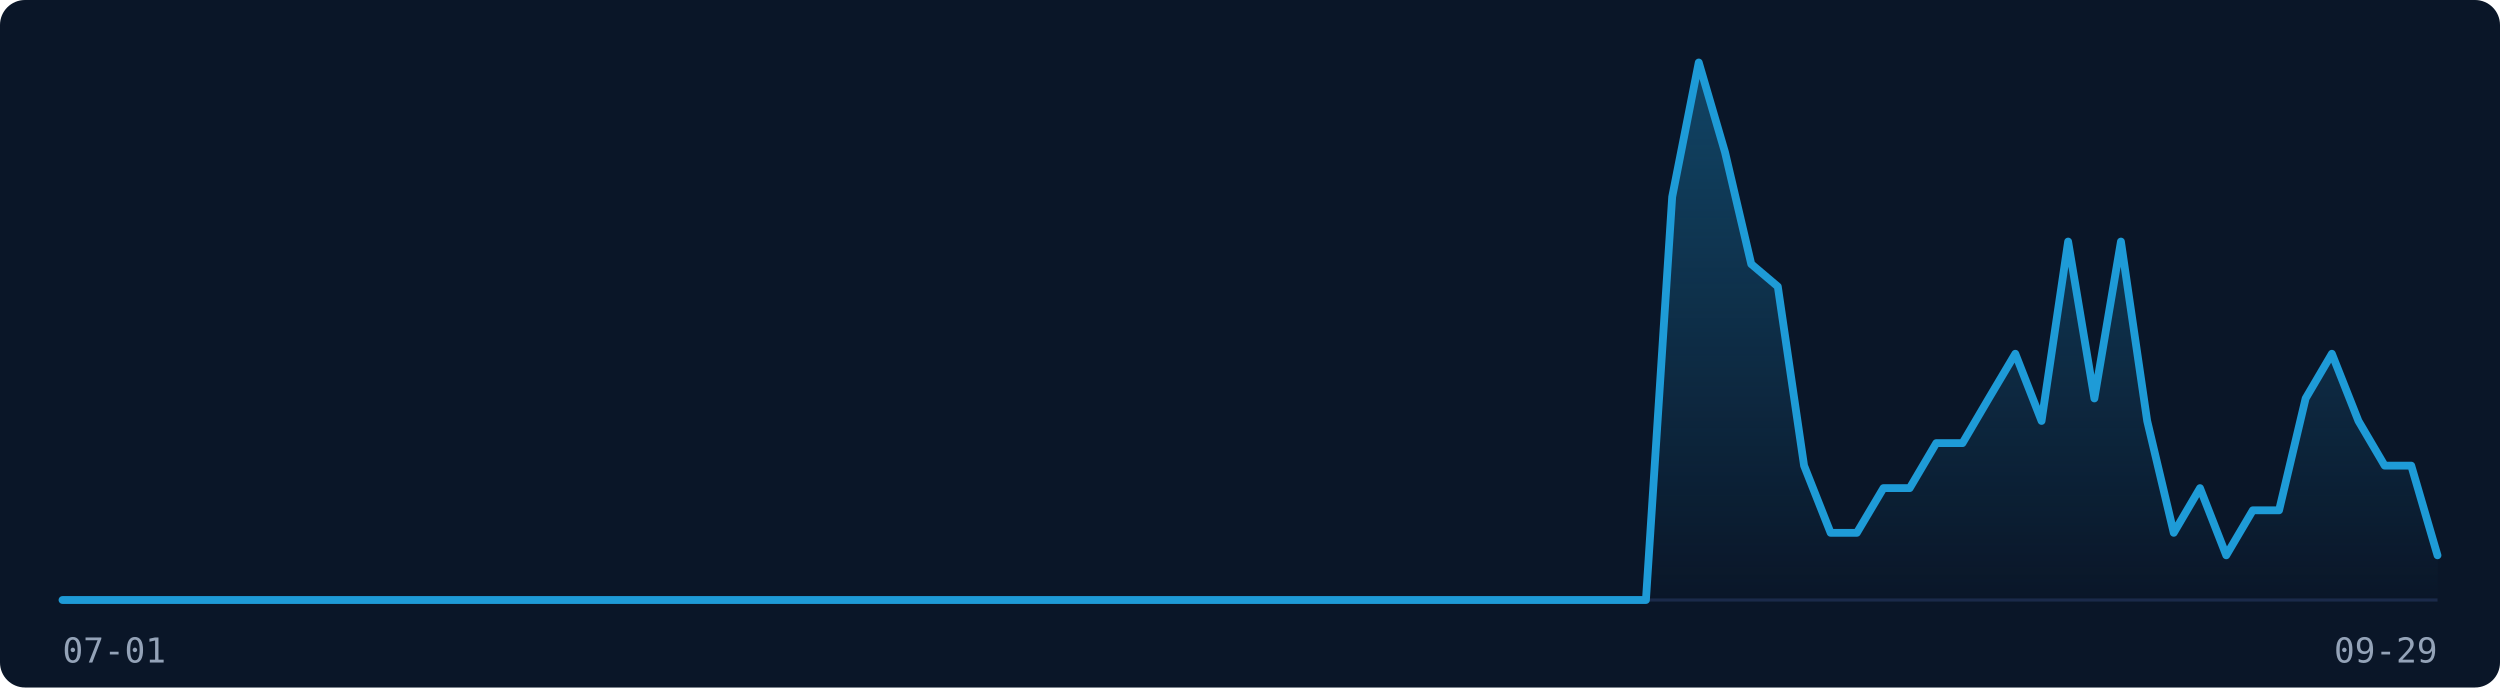
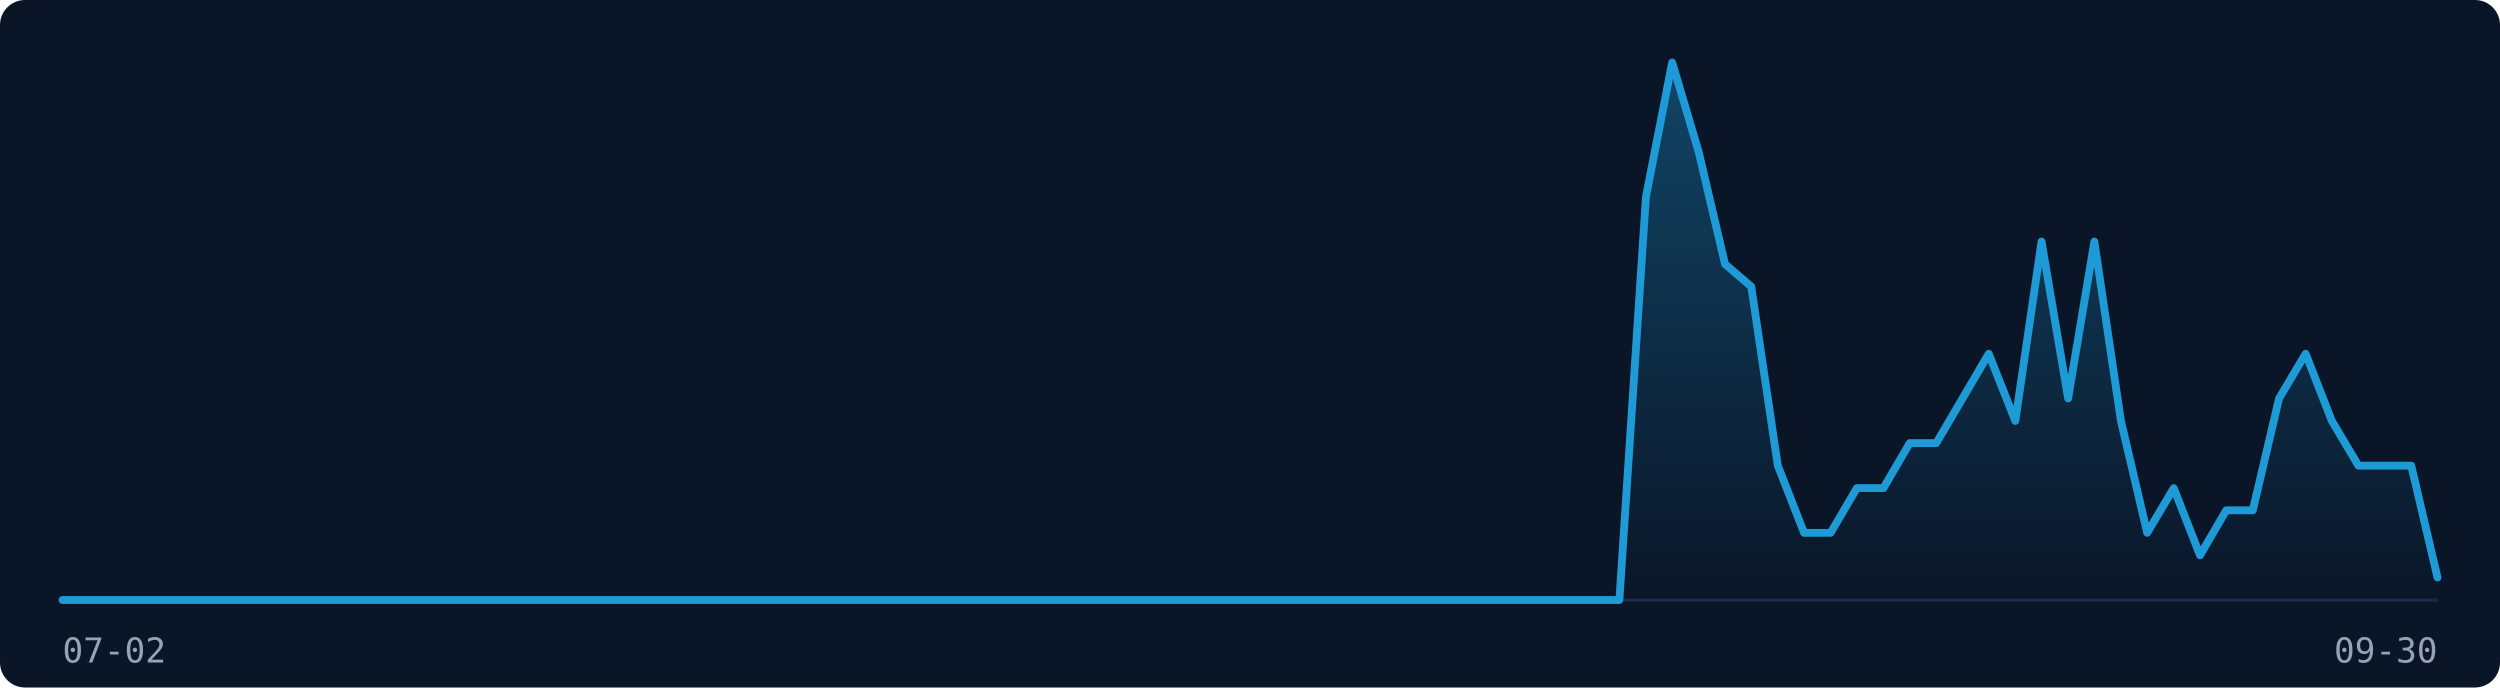
<svg xmlns="http://www.w3.org/2000/svg" width="800" height="220" viewBox="0 0 800 220" role="img" aria-label="Visitor traffic over the last 91 days">
  <rect width="800" height="220" fill="#0A1628" rx="8" />
  <line x1="20" y1="192" x2="780" y2="192" stroke="#1B2A4A" stroke-width="1" />
  <defs>
    <linearGradient id="fill-dark" x1="0" y1="0" x2="0" y2="1">
      <stop offset="0%" stop-color="rgba(30,155,215,0.35)" />
      <stop offset="100%" stop-color="rgba(30,155,215,0)" />
    </linearGradient>
  </defs>
-   <path d="M20.0,192.0 L28.4,192.0 L36.9,192.0 L45.3,192.0 L53.8,192.0 L62.2,192.0 L70.7,192.0 L79.1,192.0 L87.6,192.0 L96.0,192.0 L104.4,192.0 L112.9,192.0 L121.3,192.0 L129.8,192.0 L138.2,192.0 L146.7,192.0 L155.1,192.0 L163.6,192.0 L172.0,192.0 L180.4,192.0 L188.9,192.0 L197.3,192.0 L205.8,192.0 L214.2,192.0 L222.7,192.0 L231.1,192.0 L239.6,192.0 L248.0,192.0 L256.4,192.0 L264.9,192.0 L273.3,192.0 L281.8,192.0 L290.2,192.0 L298.7,192.0 L307.1,192.0 L315.6,192.0 L324.0,192.0 L332.4,192.0 L340.9,192.0 L349.3,192.0 L357.8,192.0 L366.2,192.0 L374.7,192.0 L383.1,192.0 L391.6,192.0 L400.0,192.0 L408.4,192.0 L416.9,192.0 L425.3,192.0 L433.8,192.0 L442.2,192.0 L450.7,192.0 L459.1,192.0 L467.6,192.0 L476.0,192.0 L484.4,192.0 L492.9,192.0 L501.3,192.0 L509.8,192.0 L518.2,192.0 L526.7,192.0 L535.1,63.0 L543.6,20.0 L552.0,48.7 L560.4,84.5 L568.9,91.7 L577.3,149.0 L585.8,170.5 L594.2,170.5 L602.7,156.2 L611.1,156.2 L619.6,141.8 L628.0,141.8 L636.4,127.5 L644.9,113.2 L653.3,134.7 L661.8,77.3 L670.2,127.5 L678.7,77.3 L687.1,134.7 L695.6,170.5 L704.0,156.2 L712.4,177.7 L720.9,163.3 L729.3,163.3 L737.8,127.5 L746.2,113.2 L754.7,134.7 L763.1,149.0 L771.6,149.0 L780.0,177.7 L780.0,192 L20.0,192 Z" fill="url(#fill-dark)" stroke="none" />
-   <path d="M20.0,192.0 L28.4,192.0 L36.9,192.0 L45.3,192.0 L53.8,192.0 L62.2,192.0 L70.7,192.0 L79.1,192.0 L87.6,192.0 L96.0,192.0 L104.4,192.0 L112.9,192.0 L121.3,192.0 L129.8,192.0 L138.2,192.0 L146.7,192.0 L155.1,192.0 L163.6,192.0 L172.0,192.0 L180.4,192.0 L188.9,192.0 L197.3,192.0 L205.8,192.0 L214.2,192.0 L222.7,192.0 L231.1,192.0 L239.6,192.0 L248.0,192.0 L256.4,192.0 L264.9,192.0 L273.3,192.0 L281.8,192.0 L290.2,192.0 L298.7,192.0 L307.1,192.0 L315.6,192.0 L324.0,192.0 L332.4,192.0 L340.9,192.0 L349.3,192.0 L357.8,192.0 L366.2,192.0 L374.7,192.0 L383.1,192.0 L391.6,192.0 L400.0,192.0 L408.4,192.0 L416.9,192.0 L425.3,192.0 L433.8,192.0 L442.2,192.0 L450.7,192.0 L459.1,192.0 L467.6,192.0 L476.0,192.0 L484.4,192.0 L492.9,192.0 L501.3,192.0 L509.8,192.0 L518.2,192.0 L526.7,192.0 L535.1,63.0 L543.6,20.0 L552.0,48.7 L560.4,84.5 L568.9,91.7 L577.3,149.0 L585.8,170.5 L594.2,170.5 L602.7,156.2 L611.1,156.2 L619.6,141.8 L628.0,141.8 L636.4,127.5 L644.9,113.2 L653.3,134.7 L661.8,77.3 L670.2,127.5 L678.7,77.3 L687.1,134.7 L695.6,170.5 L704.0,156.2 L712.4,177.7 L720.9,163.3 L729.3,163.3 L737.8,127.5 L746.2,113.2 L754.7,134.7 L763.1,149.0 L771.6,149.0 L780.0,177.7" fill="none" stroke="#1E9BD7" stroke-width="2.5" stroke-linejoin="round" stroke-linecap="round" />
-   <text x="20" y="212" font-family="monospace" font-size="11" fill="#94A3B8">07-01</text>
-   <text x="780" y="212" font-family="monospace" font-size="11" fill="#94A3B8" text-anchor="end">09-29</text>
+   <path d="M20.0,192.0 L28.4,192.0 L36.9,192.0 L45.3,192.0 L53.8,192.0 L62.2,192.0 L70.7,192.0 L79.1,192.0 L87.6,192.0 L96.0,192.0 L104.4,192.0 L112.9,192.0 L121.3,192.0 L129.8,192.0 L138.2,192.0 L146.7,192.0 L155.1,192.0 L163.6,192.0 L172.0,192.0 L180.4,192.0 L188.9,192.0 L197.3,192.0 L205.8,192.0 L214.2,192.0 L222.7,192.0 L231.1,192.0 L239.6,192.0 L248.0,192.0 L256.4,192.0 L264.9,192.0 L273.3,192.0 L281.8,192.0 L290.2,192.0 L298.7,192.0 L307.1,192.0 L315.6,192.0 L324.0,192.0 L332.4,192.0 L340.9,192.0 L349.3,192.0 L357.8,192.0 L366.2,192.0 L374.7,192.0 L383.1,192.0 L391.6,192.0 L400.0,192.0 L408.4,192.0 L416.9,192.0 L425.3,192.0 L433.8,192.0 L442.2,192.0 L450.7,192.0 L459.1,192.0 L467.6,192.0 L476.0,192.0 L484.4,192.0 L492.9,192.0 L501.3,192.0 L509.8,192.0 L518.2,192.0 L526.7,63.0 L535.1,20.0 L543.6,48.7 L552.0,84.5 L560.4,91.7 L568.9,149.0 L577.3,170.5 L585.8,170.5 L594.2,156.2 L602.7,156.2 L611.1,141.8 L619.6,141.8 L628.0,127.5 L636.4,113.2 L644.9,134.7 L653.3,77.3 L661.8,127.5 L670.2,77.3 L678.7,134.7 L687.1,170.5 L695.6,156.2 L704.0,177.7 L712.4,163.3 L720.9,163.3 L729.3,127.5 L737.8,113.2 L746.2,134.7 L754.7,149.0 L763.1,149.0 L771.6,149.0 L780.0,184.8 L780.0,192 L20.0,192 Z" fill="url(#fill-dark)" stroke="none" />
+   <path d="M20.0,192.0 L28.4,192.0 L36.9,192.0 L45.3,192.0 L53.8,192.0 L62.2,192.0 L70.7,192.0 L79.1,192.0 L87.6,192.0 L96.0,192.0 L104.4,192.0 L112.9,192.0 L121.3,192.0 L129.8,192.0 L138.2,192.0 L146.7,192.0 L155.1,192.0 L163.6,192.0 L172.0,192.0 L180.4,192.0 L188.9,192.0 L197.3,192.0 L205.8,192.0 L214.2,192.0 L222.7,192.0 L231.1,192.0 L239.6,192.0 L248.0,192.0 L256.4,192.0 L264.9,192.0 L273.3,192.0 L281.8,192.0 L290.2,192.0 L298.7,192.0 L307.1,192.0 L315.6,192.0 L324.0,192.0 L332.4,192.0 L340.9,192.0 L349.3,192.0 L357.8,192.0 L366.2,192.0 L374.7,192.0 L383.1,192.0 L391.6,192.0 L400.0,192.0 L408.4,192.0 L416.9,192.0 L425.3,192.0 L433.8,192.0 L442.2,192.0 L450.7,192.0 L459.1,192.0 L467.6,192.0 L476.0,192.0 L484.4,192.0 L492.9,192.0 L501.3,192.0 L509.8,192.0 L518.2,192.0 L526.7,63.0 L535.1,20.0 L543.6,48.7 L552.0,84.5 L560.4,91.7 L568.9,149.0 L577.3,170.5 L585.8,170.5 L594.2,156.2 L602.7,156.2 L611.1,141.8 L619.6,141.8 L628.0,127.5 L636.4,113.2 L644.9,134.7 L653.3,77.3 L661.8,127.5 L670.2,77.3 L678.7,134.7 L687.1,170.5 L695.6,156.2 L704.0,177.7 L712.4,163.3 L720.9,163.3 L729.3,127.5 L737.8,113.2 L746.2,134.7 L754.7,149.0 L763.1,149.0 L771.6,149.0 L780.0,184.8" fill="none" stroke="#1E9BD7" stroke-width="2.5" stroke-linejoin="round" stroke-linecap="round" />
+   <text x="20" y="212" font-family="monospace" font-size="11" fill="#94A3B8">07-02</text>
+   <text x="780" y="212" font-family="monospace" font-size="11" fill="#94A3B8" text-anchor="end">09-30</text>
</svg>
